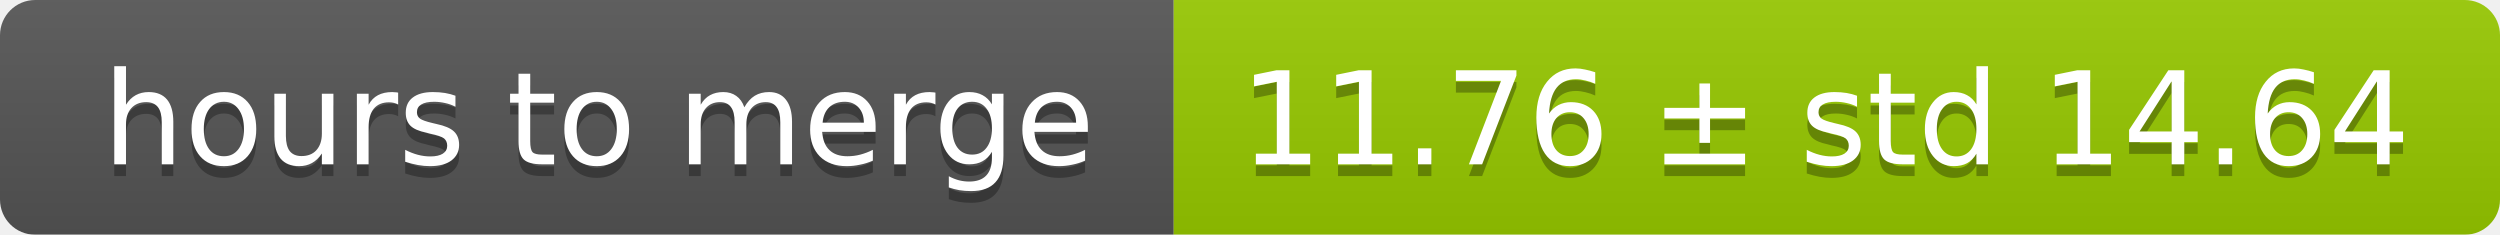
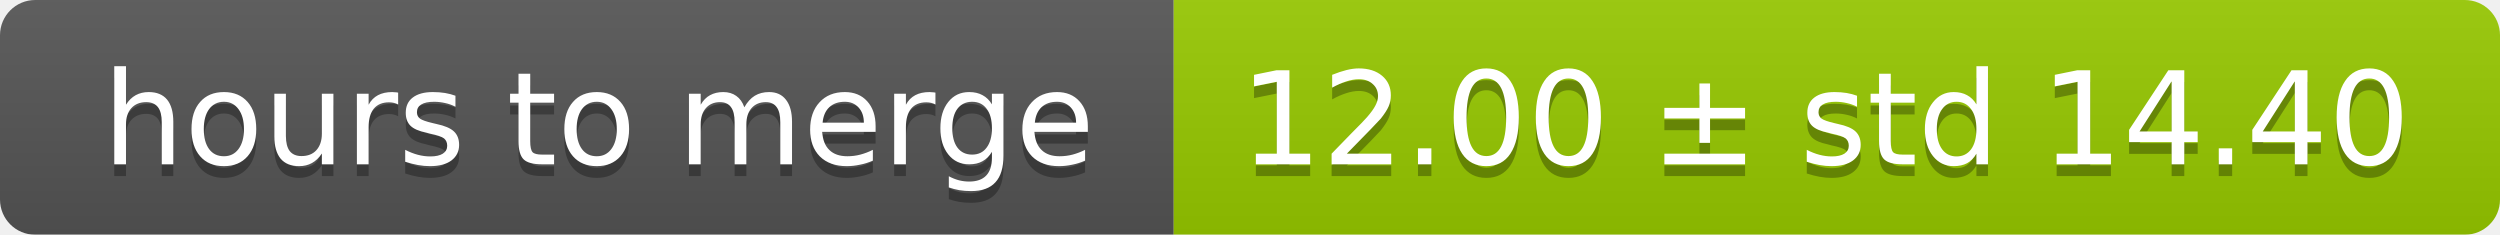
<svg xmlns="http://www.w3.org/2000/svg" width="213" height="20">
  <linearGradient id="smooth" x2="0" y2="100%">
    <stop offset="0" stop-color="#bbb" stop-opacity=".1" />
    <stop offset="1" stop-opacity=".1" />
  </linearGradient>
  <mask id="round">
    <rect width="213" height="20" rx="3" fill="#fff" />
  </mask>
  <g mask="url(#round)">
    <rect width="100" height="20" fill="#555" />
    <rect x="100" width="113" height="20" fill="#97ca00" />
    <rect width="213" height="20" fill="url(#smooth)" />
  </g>
  <g fill="#fff" text-anchor="middle" font-family="DejaVu Sans,Verdana,Geneva,sans-serif" font-size="11">
    <text x="51" y="15" fill="#010101" fill-opacity=".3">hours to merge</text>
    <text x="51" y="14">hours to merge</text>
-     <text x="155.5" y="15" fill="#010101" fill-opacity=".3">11.76 ± std 14.64</text>
-     <text x="155.5" y="14">11.76 ± std 14.64</text>
+     <text x="155.5" y="15" fill="#010101" fill-opacity=".3">12.00 ± std 14.40</text>
+     <text x="155.5" y="14">12.00 ± std 14.40</text>
  </g>
</svg>
